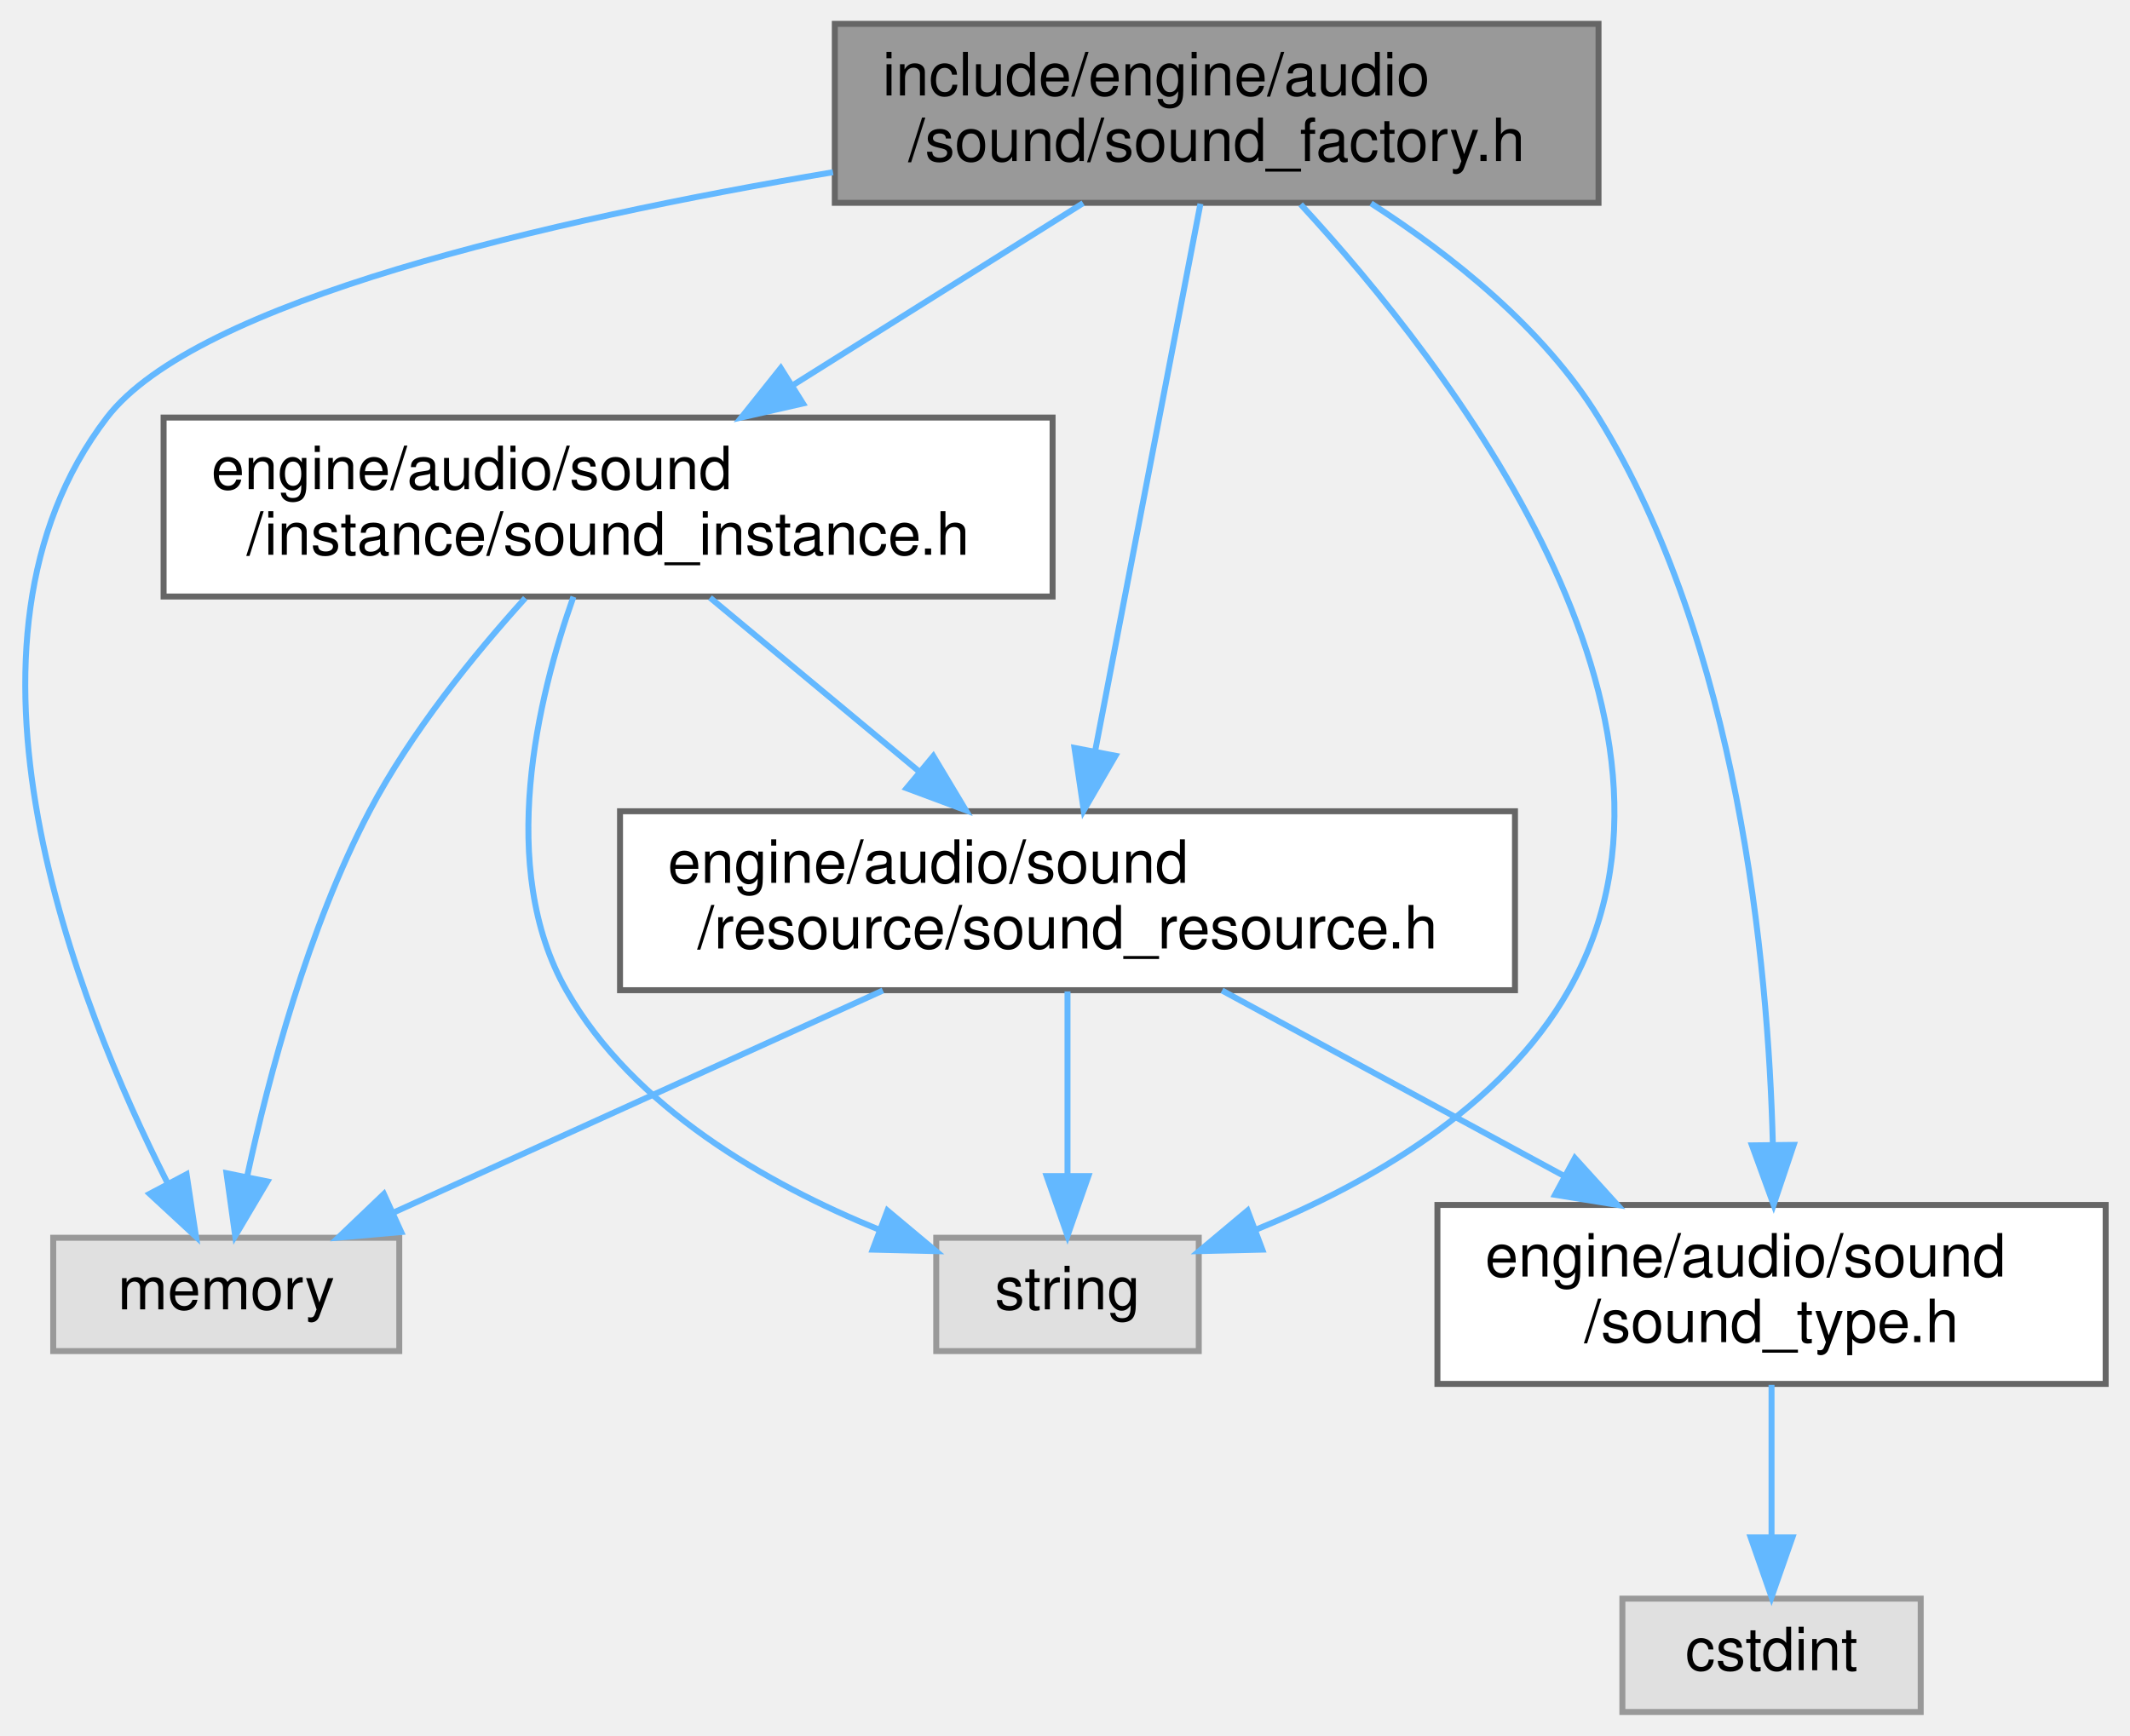
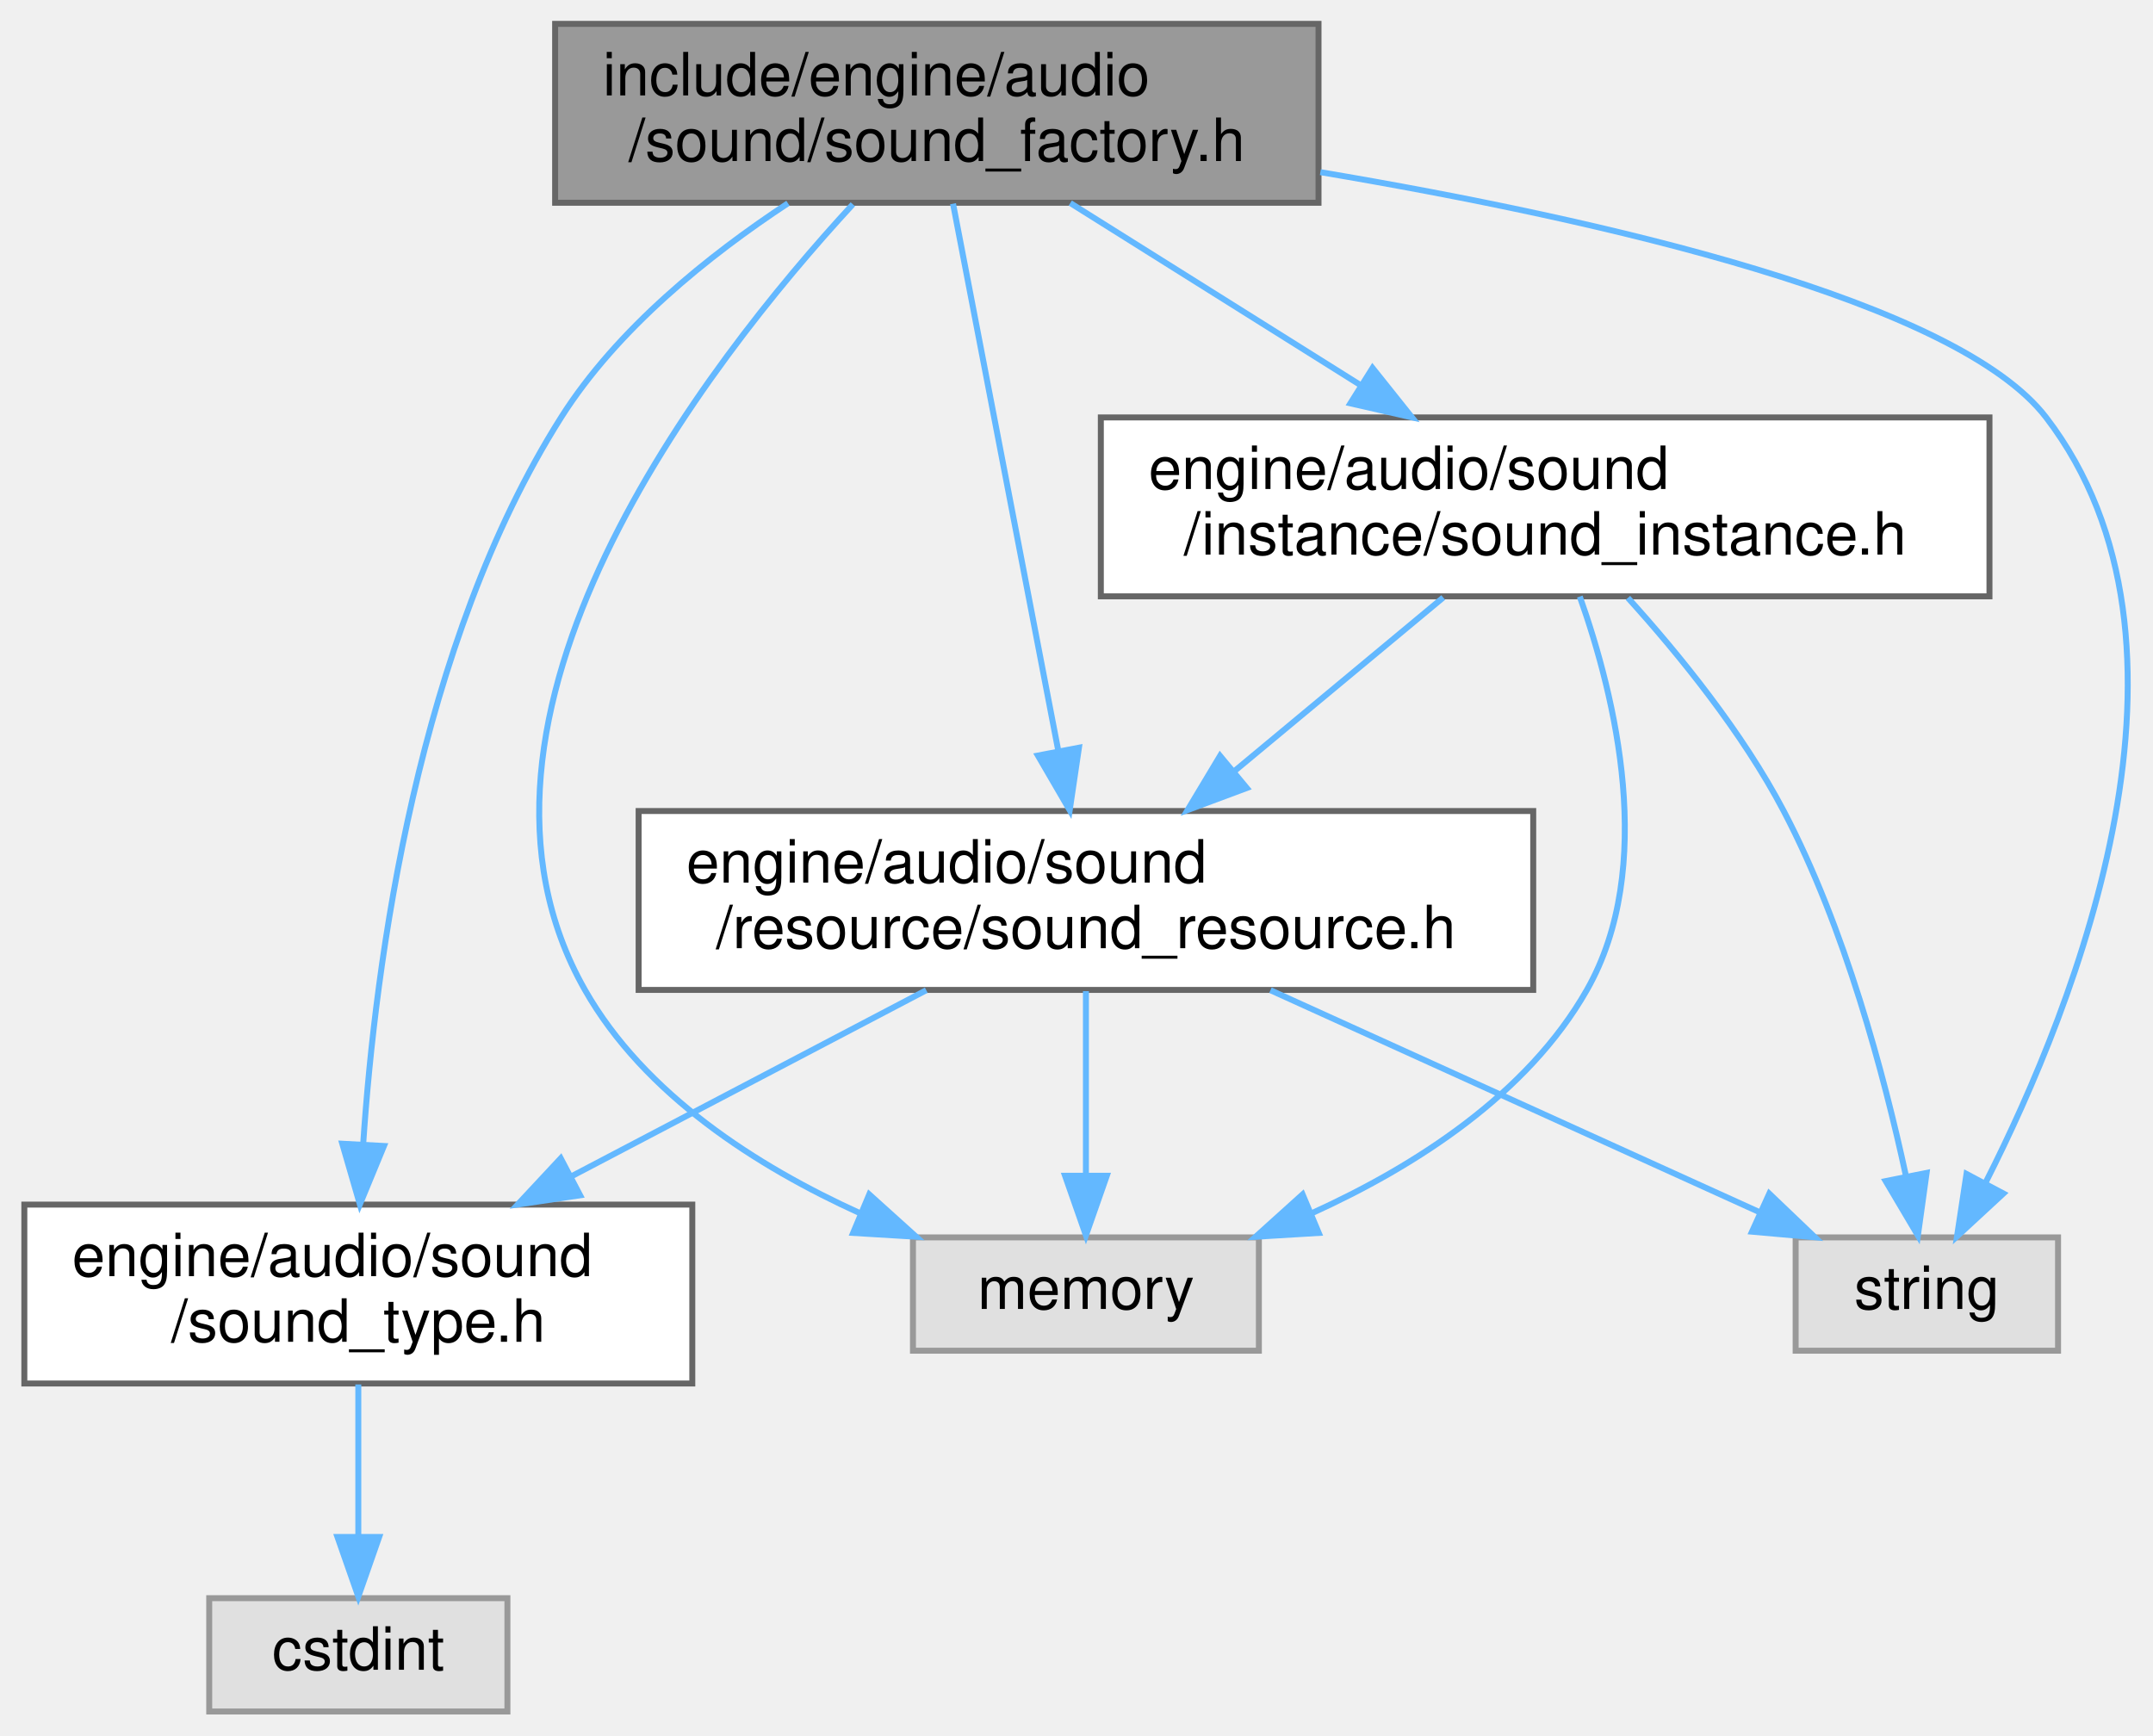
- <svg xmlns="http://www.w3.org/2000/svg" xmlns:xlink="http://www.w3.org/1999/xlink" width="357pt" height="291pt" viewBox="0.00 0.00 356.84 291.00">
+ <svg xmlns="http://www.w3.org/2000/svg" xmlns:xlink="http://www.w3.org/1999/xlink" width="361pt" height="291pt" viewBox="0.00 0.00 360.84 291.00">
  <g id="graph0" class="graph" transform="scale(1 1) rotate(0) translate(4 287)">
    <g id="Node000001" class="node">
      <g id="a_Node000001">
        <a xlink:title=" ">
-           <polygon fill="#999999" stroke="#666666" points="263.84,-283 135.84,-283 135.84,-253 263.84,-253 263.84,-283" />
-           <text text-anchor="start" x="143.84" y="-271" font-family="Helvetica,sans-Serif" font-size="10.00">include/engine/audio</text>
-           <text text-anchor="middle" x="199.84" y="-260" font-family="Helvetica,sans-Serif" font-size="10.00">/sound/sound_factory.h</text>
+           <polygon fill="#999999" stroke="#666666" points="217,-283 89,-283 89,-253 217,-253 217,-283" />
+           <text text-anchor="start" x="97" y="-271" font-family="Helvetica,sans-Serif" font-size="10.00">include/engine/audio</text>
+           <text text-anchor="middle" x="153" y="-260" font-family="Helvetica,sans-Serif" font-size="10.00">/sound/sound_factory.h</text>
        </a>
      </g>
    </g>
    <g id="Node000002" class="node">
      <g id="a_Node000002">
-         <a xlink:title=" ">
-           <polygon fill="#e0e0e0" stroke="#999999" points="62.84,-79.5 4.84,-79.5 4.84,-60.5 62.84,-60.5 62.84,-79.5" />
-           <text text-anchor="middle" x="33.84" y="-67.5" font-family="Helvetica,sans-Serif" font-size="10.00">memory</text>
+         <a xlink:href="sound__instance_8h.html" target="_top" xlink:title=" ">
+           <polygon fill="white" stroke="#666666" points="329.5,-217 180.5,-217 180.5,-187 329.5,-187 329.5,-217" />
+           <text text-anchor="start" x="188.5" y="-205" font-family="Helvetica,sans-Serif" font-size="10.00">engine/audio/sound</text>
+           <text text-anchor="middle" x="255" y="-194" font-family="Helvetica,sans-Serif" font-size="10.00">/instance/sound_instance.h</text>
        </a>
      </g>
    </g>
    <g id="edge1_Node000001_Node000002" class="edge">
      <g id="a_edge1_Node000001_Node000002">
        <a xlink:title=" ">
-           <path fill="none" stroke="#63b8ff" d="M135.53,-258.13C87.9,-250.1 28.79,-236.5 13.84,-217 -15.26,-179.04 8.81,-118.66 23.91,-88.85" />
-           <polygon fill="#63b8ff" stroke="#63b8ff" points="27.19,-90.14 28.77,-79.67 21,-86.86 27.19,-90.14" />
+           <path fill="none" stroke="#63b8ff" d="M175.38,-252.95C189.6,-244.03 208.2,-232.36 223.85,-222.54" />
+           <polygon fill="#63b8ff" stroke="#63b8ff" points="226.06,-225.29 232.67,-217.01 222.34,-219.36 226.06,-225.29" />
        </a>
      </g>
    </g>
    <g id="Node000003" class="node">
      <g id="a_Node000003">
-         <a xlink:title=" ">
-           <polygon fill="#e0e0e0" stroke="#999999" points="196.84,-79.5 152.84,-79.5 152.84,-60.5 196.84,-60.5 196.84,-79.5" />
-           <text text-anchor="middle" x="174.84" y="-67.5" font-family="Helvetica,sans-Serif" font-size="10.00">string</text>
+         <a xlink:href="sound__resource_8h.html" target="_top" xlink:title=" ">
+           <polygon fill="white" stroke="#666666" points="253,-151 103,-151 103,-121 253,-121 253,-151" />
+           <text text-anchor="start" x="111" y="-139" font-family="Helvetica,sans-Serif" font-size="10.00">engine/audio/sound</text>
+           <text text-anchor="middle" x="178" y="-128" font-family="Helvetica,sans-Serif" font-size="10.00">/resource/sound_resource.h</text>
        </a>
      </g>
    </g>
-     <g id="edge2_Node000001_Node000003" class="edge">
-       <g id="a_edge2_Node000001_Node000003">
+     <g id="edge9_Node000001_Node000003" class="edge">
+       <g id="a_edge9_Node000001_Node000003">
        <a xlink:title=" ">
-           <path fill="none" stroke="#63b8ff" d="M213.92,-252.74C238.62,-225.94 284.78,-166.63 258.84,-121 247.63,-101.27 225.21,-88.52 206.36,-80.83" />
-           <polygon fill="#63b8ff" stroke="#63b8ff" points="207.49,-77.51 196.9,-77.26 205.02,-84.06 207.49,-77.51" />
+           <path fill="none" stroke="#63b8ff" d="M155.72,-252.84C159.95,-230.86 168.14,-188.27 173.33,-161.3" />
+           <polygon fill="#63b8ff" stroke="#63b8ff" points="176.83,-161.62 175.28,-151.14 169.95,-160.3 176.83,-161.62" />
        </a>
      </g>
    </g>
    <g id="Node000004" class="node">
      <g id="a_Node000004">
-         <a xlink:href="sound__instance_8h.html" target="_top" xlink:title=" ">
-           <polygon fill="white" stroke="#666666" points="172.34,-217 23.34,-217 23.34,-187 172.34,-187 172.34,-217" />
-           <text text-anchor="start" x="31.34" y="-205" font-family="Helvetica,sans-Serif" font-size="10.00">engine/audio/sound</text>
-           <text text-anchor="middle" x="97.84" y="-194" font-family="Helvetica,sans-Serif" font-size="10.00">/instance/sound_instance.h</text>
+         <a xlink:href="sound__type_8h.html" target="_top" xlink:title=" ">
+           <polygon fill="white" stroke="#666666" points="112,-85 0,-85 0,-55 112,-55 112,-85" />
+           <text text-anchor="start" x="8" y="-73" font-family="Helvetica,sans-Serif" font-size="10.00">engine/audio/sound</text>
+           <text text-anchor="middle" x="56" y="-62" font-family="Helvetica,sans-Serif" font-size="10.00">/sound_type.h</text>
        </a>
      </g>
    </g>
-     <g id="edge3_Node000001_Node000004" class="edge">
-       <g id="a_edge3_Node000001_Node000004">
+     <g id="edge10_Node000001_Node000004" class="edge">
+       <g id="a_edge10_Node000001_Node000004">
        <a xlink:title=" ">
-           <path fill="none" stroke="#63b8ff" d="M177.46,-252.95C163.24,-244.03 144.64,-232.36 128.99,-222.54" />
-           <polygon fill="#63b8ff" stroke="#63b8ff" points="130.5,-219.36 120.17,-217.01 126.78,-225.29 130.5,-219.36" />
-         </a>
-       </g>
-     </g>
-     <g id="Node000005" class="node">
-       <g id="a_Node000005">
-         <a xlink:href="sound__resource_8h.html" target="_top" xlink:title=" ">
-           <polygon fill="white" stroke="#666666" points="249.84,-151 99.84,-151 99.84,-121 249.84,-121 249.84,-151" />
-           <text text-anchor="start" x="107.84" y="-139" font-family="Helvetica,sans-Serif" font-size="10.00">engine/audio/sound</text>
-           <text text-anchor="middle" x="174.84" y="-128" font-family="Helvetica,sans-Serif" font-size="10.00">/resource/sound_resource.h</text>
-         </a>
-       </g>
-     </g>
-     <g id="edge11_Node000001_Node000005" class="edge">
-       <g id="a_edge11_Node000001_Node000005">
-         <a xlink:title=" ">
-           <path fill="none" stroke="#63b8ff" d="M197.12,-252.84C192.89,-230.86 184.7,-188.27 179.51,-161.3" />
-           <polygon fill="#63b8ff" stroke="#63b8ff" points="182.88,-160.3 177.56,-151.14 176.01,-161.62 182.88,-160.3" />
+           <path fill="none" stroke="#63b8ff" d="M128.04,-252.91C114.82,-244.21 99.41,-231.87 90,-217 65.95,-179.01 58.87,-125.79 56.82,-95.21" />
+           <polygon fill="#63b8ff" stroke="#63b8ff" points="60.3,-94.83 56.26,-85.04 53.31,-95.21 60.3,-94.83" />
        </a>
      </g>
    </g>
    <g id="Node000006" class="node">
      <g id="a_Node000006">
-         <a xlink:href="sound__type_8h.html" target="_top" xlink:title=" ">
-           <polygon fill="white" stroke="#666666" points="348.84,-85 236.84,-85 236.84,-55 348.84,-55 348.84,-85" />
-           <text text-anchor="start" x="244.84" y="-73" font-family="Helvetica,sans-Serif" font-size="10.00">engine/audio/sound</text>
-           <text text-anchor="middle" x="292.84" y="-62" font-family="Helvetica,sans-Serif" font-size="10.00">/sound_type.h</text>
+         <a xlink:title=" ">
+           <polygon fill="#e0e0e0" stroke="#999999" points="207,-79.5 149,-79.5 149,-60.5 207,-60.5 207,-79.5" />
+           <text text-anchor="middle" x="178" y="-67.5" font-family="Helvetica,sans-Serif" font-size="10.00">memory</text>
        </a>
      </g>
    </g>
-     <g id="edge12_Node000001_Node000006" class="edge">
-       <g id="a_edge12_Node000001_Node000006">
+     <g id="edge11_Node000001_Node000006" class="edge">
+       <g id="a_edge11_Node000001_Node000006">
        <a xlink:title=" ">
-           <path fill="none" stroke="#63b8ff" d="M225.71,-252.91C239.12,-244.28 254.6,-232.01 263.84,-217 287.25,-178.98 292.27,-125.77 293.06,-95.2" />
-           <polygon fill="#63b8ff" stroke="#63b8ff" points="296.56,-95.07 293.19,-85.03 289.56,-94.99 296.56,-95.07" />
-         </a>
-       </g>
-     </g>
-     <g id="edge4_Node000004_Node000002" class="edge">
-       <g id="a_edge4_Node000004_Node000002">
-         <a xlink:title=" ">
-           <path fill="none" stroke="#63b8ff" d="M83.96,-186.74C75.39,-177.27 64.76,-164.19 57.84,-151 47.55,-131.39 41,-106.7 37.38,-89.97" />
-           <polygon fill="#63b8ff" stroke="#63b8ff" points="40.74,-88.94 35.34,-79.82 33.88,-90.32 40.74,-88.94" />
-         </a>
-       </g>
-     </g>
-     <g id="edge5_Node000004_Node000003" class="edge">
-       <g id="a_edge5_Node000004_Node000003">
-         <a xlink:title=" ">
-           <path fill="none" stroke="#63b8ff" d="M92.03,-186.96C86.06,-170.12 79.13,-141.6 90.84,-121 102.05,-101.27 124.46,-88.52 143.32,-80.83" />
-           <polygon fill="#63b8ff" stroke="#63b8ff" points="144.66,-84.06 152.78,-77.26 142.19,-77.51 144.66,-84.06" />
-         </a>
-       </g>
-     </g>
-     <g id="edge6_Node000004_Node000005" class="edge">
-       <g id="a_edge6_Node000004_Node000005">
-         <a xlink:title=" ">
-           <path fill="none" stroke="#63b8ff" d="M114.93,-186.8C125.2,-178.26 138.44,-167.25 149.87,-157.75" />
-           <polygon fill="#63b8ff" stroke="#63b8ff" points="152.35,-160.25 157.8,-151.16 147.87,-154.86 152.35,-160.25" />
-         </a>
-       </g>
-     </g>
-     <g id="edge7_Node000005_Node000002" class="edge">
-       <g id="a_edge7_Node000005_Node000002">
-         <a xlink:title=" ">
-           <path fill="none" stroke="#63b8ff" d="M143.9,-120.95C119.39,-109.83 85.45,-94.42 61.76,-83.67" />
-           <polygon fill="#63b8ff" stroke="#63b8ff" points="63.16,-80.46 52.6,-79.52 60.26,-86.84 63.16,-80.46" />
-         </a>
-       </g>
-     </g>
-     <g id="edge8_Node000005_Node000003" class="edge">
-       <g id="a_edge8_Node000005_Node000003">
-         <a xlink:title=" ">
-           <path fill="none" stroke="#63b8ff" d="M174.84,-120.8C174.84,-111.7 174.84,-99.79 174.84,-89.9" />
-           <polygon fill="#63b8ff" stroke="#63b8ff" points="178.34,-89.84 174.84,-79.84 171.34,-89.84 178.34,-89.84" />
-         </a>
-       </g>
-     </g>
-     <g id="edge9_Node000005_Node000006" class="edge">
-       <g id="a_edge9_Node000005_Node000006">
-         <a xlink:title=" ">
-           <path fill="none" stroke="#63b8ff" d="M200.74,-120.95C217.57,-111.83 239.71,-99.82 258.07,-89.86" />
-           <polygon fill="#63b8ff" stroke="#63b8ff" points="259.88,-92.86 267,-85.01 256.55,-86.7 259.88,-92.86" />
+           <path fill="none" stroke="#63b8ff" d="M138.92,-252.74C114.22,-225.94 68.06,-166.63 94,-121 103.98,-103.45 122.82,-91.41 140.14,-83.55" />
+           <polygon fill="#63b8ff" stroke="#63b8ff" points="141.67,-86.71 149.54,-79.61 138.96,-80.25 141.67,-86.71" />
        </a>
      </g>
    </g>
    <g id="Node000007" class="node">
      <g id="a_Node000007">
        <a xlink:title=" ">
-           <polygon fill="#e0e0e0" stroke="#999999" points="317.84,-19 267.84,-19 267.84,0 317.84,0 317.84,-19" />
-           <text text-anchor="middle" x="292.84" y="-7" font-family="Helvetica,sans-Serif" font-size="10.00">cstdint</text>
+           <polygon fill="#e0e0e0" stroke="#999999" points="341,-79.5 297,-79.5 297,-60.5 341,-60.5 341,-79.5" />
+           <text text-anchor="middle" x="319" y="-67.5" font-family="Helvetica,sans-Serif" font-size="10.00">string</text>
        </a>
      </g>
    </g>
-     <g id="edge10_Node000006_Node000007" class="edge">
-       <g id="a_edge10_Node000006_Node000007">
+     <g id="edge12_Node000001_Node000007" class="edge">
+       <g id="a_edge12_Node000001_Node000007">
        <a xlink:title=" ">
-           <path fill="none" stroke="#63b8ff" d="M292.84,-54.84C292.84,-47.21 292.84,-37.7 292.84,-29.45" />
-           <polygon fill="#63b8ff" stroke="#63b8ff" points="296.34,-29.27 292.84,-19.27 289.34,-29.27 296.34,-29.27" />
+           <path fill="none" stroke="#63b8ff" d="M217.31,-258.13C264.94,-250.1 324.05,-236.5 339,-217 368.1,-179.04 344.03,-118.66 328.93,-88.85" />
+           <polygon fill="#63b8ff" stroke="#63b8ff" points="331.84,-86.86 324.06,-79.67 325.65,-90.14 331.84,-86.86" />
+         </a>
+       </g>
+     </g>
+     <g id="edge2_Node000002_Node000003" class="edge">
+       <g id="a_edge2_Node000002_Node000003">
+         <a xlink:title=" ">
+           <path fill="none" stroke="#63b8ff" d="M237.91,-186.8C227.64,-178.26 214.4,-167.25 202.97,-157.75" />
+           <polygon fill="#63b8ff" stroke="#63b8ff" points="204.97,-154.86 195.04,-151.16 200.49,-160.25 204.97,-154.86" />
+         </a>
+       </g>
+     </g>
+     <g id="edge7_Node000002_Node000006" class="edge">
+       <g id="a_edge7_Node000002_Node000006">
+         <a xlink:title=" ">
+           <path fill="none" stroke="#63b8ff" d="M260.81,-186.96C266.78,-170.12 273.71,-141.6 262,-121 252.02,-103.45 233.18,-91.41 215.86,-83.55" />
+           <polygon fill="#63b8ff" stroke="#63b8ff" points="217.04,-80.25 206.46,-79.61 214.33,-86.71 217.04,-80.25" />
+         </a>
+       </g>
+     </g>
+     <g id="edge8_Node000002_Node000007" class="edge">
+       <g id="a_edge8_Node000002_Node000007">
+         <a xlink:title=" ">
+           <path fill="none" stroke="#63b8ff" d="M268.88,-186.74C277.45,-177.27 288.08,-164.19 295,-151 305.29,-131.39 311.84,-106.7 315.46,-89.97" />
+           <polygon fill="#63b8ff" stroke="#63b8ff" points="318.96,-90.32 317.5,-79.82 312.1,-88.94 318.96,-90.32" />
+         </a>
+       </g>
+     </g>
+     <g id="edge3_Node000003_Node000004" class="edge">
+       <g id="a_edge3_Node000003_Node000004">
+         <a xlink:title=" ">
+           <path fill="none" stroke="#63b8ff" d="M151.23,-120.95C133.75,-111.78 110.72,-99.71 91.69,-89.72" />
+           <polygon fill="#63b8ff" stroke="#63b8ff" points="93.19,-86.56 82.71,-85.01 89.94,-92.76 93.19,-86.56" />
+         </a>
+       </g>
+     </g>
+     <g id="edge5_Node000003_Node000006" class="edge">
+       <g id="a_edge5_Node000003_Node000006">
+         <a xlink:title=" ">
+           <path fill="none" stroke="#63b8ff" d="M178,-120.8C178,-111.7 178,-99.79 178,-89.9" />
+           <polygon fill="#63b8ff" stroke="#63b8ff" points="181.5,-89.84 178,-79.84 174.5,-89.84 181.5,-89.84" />
+         </a>
+       </g>
+     </g>
+     <g id="edge6_Node000003_Node000007" class="edge">
+       <g id="a_edge6_Node000003_Node000007">
+         <a xlink:title=" ">
+           <path fill="none" stroke="#63b8ff" d="M208.94,-120.95C233.45,-109.83 267.39,-94.42 291.08,-83.67" />
+           <polygon fill="#63b8ff" stroke="#63b8ff" points="292.58,-86.84 300.24,-79.52 289.68,-80.46 292.58,-86.84" />
+         </a>
+       </g>
+     </g>
+     <g id="Node000005" class="node">
+       <g id="a_Node000005">
+         <a xlink:title=" ">
+           <polygon fill="#e0e0e0" stroke="#999999" points="81,-19 31,-19 31,0 81,0 81,-19" />
+           <text text-anchor="middle" x="56" y="-7" font-family="Helvetica,sans-Serif" font-size="10.00">cstdint</text>
+         </a>
+       </g>
+     </g>
+     <g id="edge4_Node000004_Node000005" class="edge">
+       <g id="a_edge4_Node000004_Node000005">
+         <a xlink:title=" ">
+           <path fill="none" stroke="#63b8ff" d="M56,-54.84C56,-47.21 56,-37.7 56,-29.45" />
+           <polygon fill="#63b8ff" stroke="#63b8ff" points="59.5,-29.27 56,-19.27 52.5,-29.27 59.5,-29.27" />
        </a>
      </g>
    </g>
  </g>
</svg>
